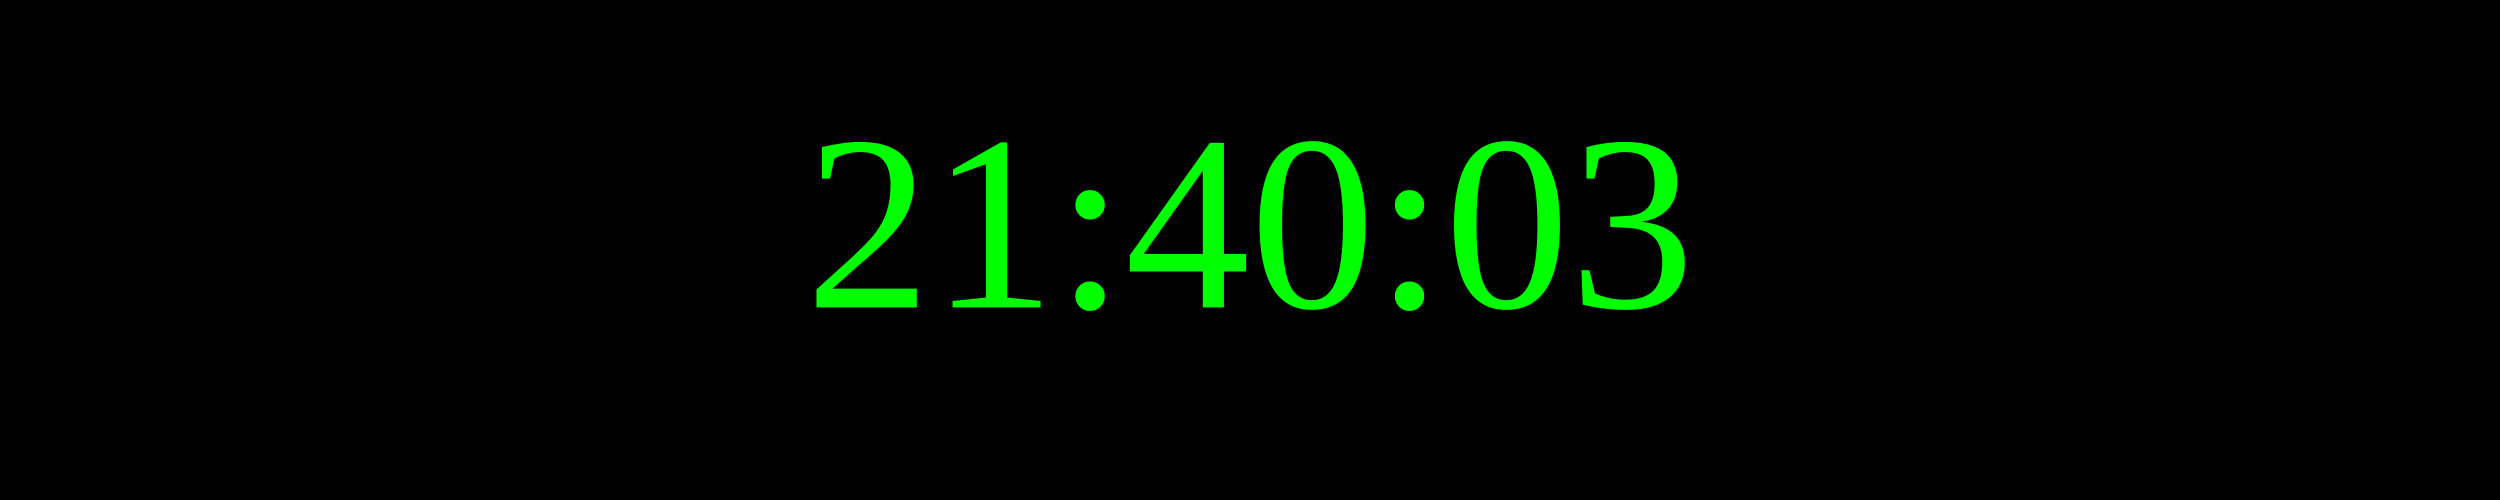
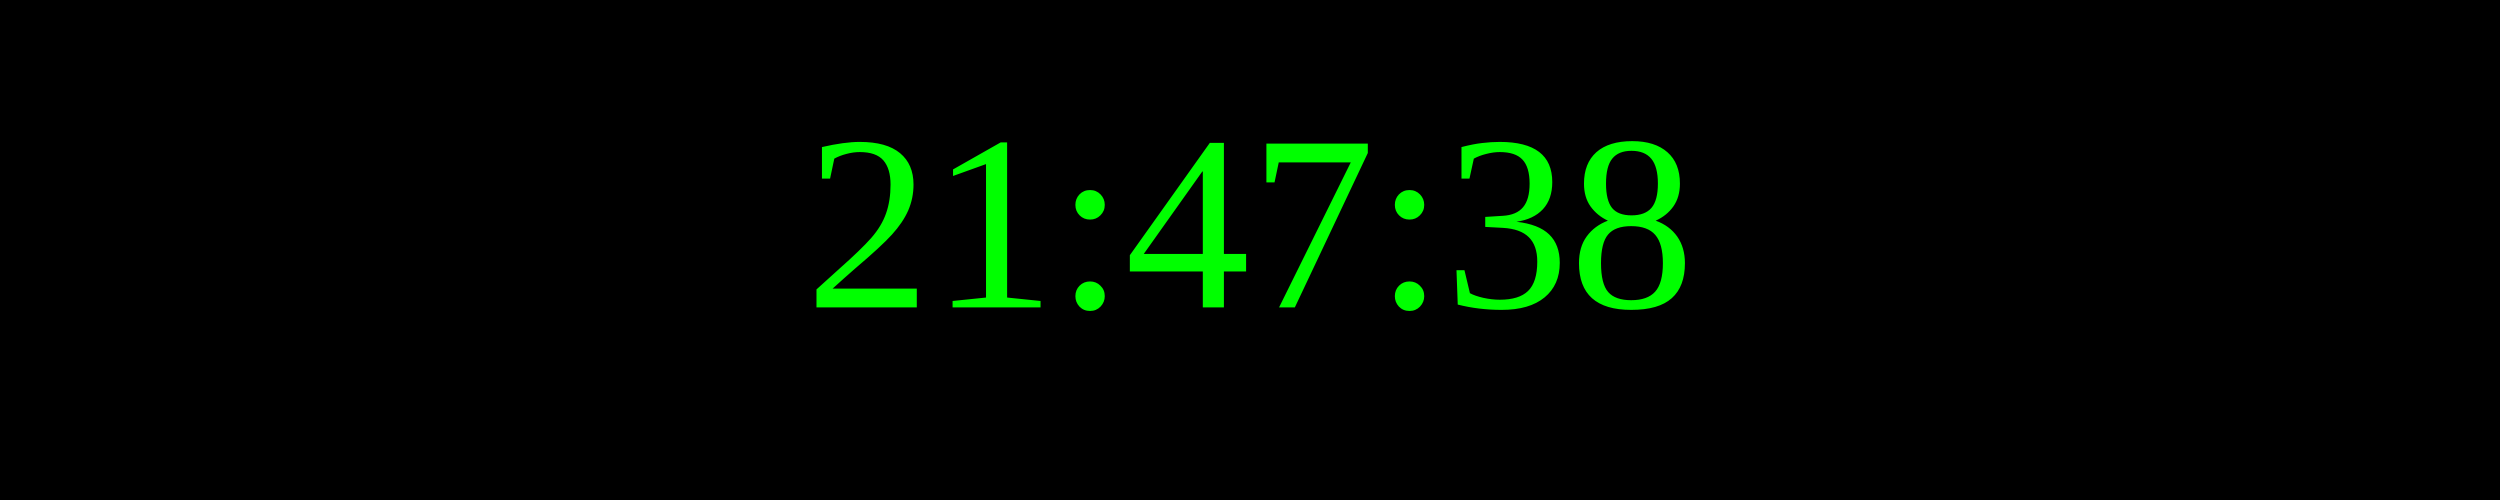
<svg xmlns="http://www.w3.org/2000/svg" width="250" height="50">
  <rect width="100%" height="100%" fill="black" />
  <text x="50%" y="50%" font-size="25" fill="lime" text-anchor="middle" dominant-baseline="middle">
- 21:40:03
+ 21:47:38
</text>
</svg>
